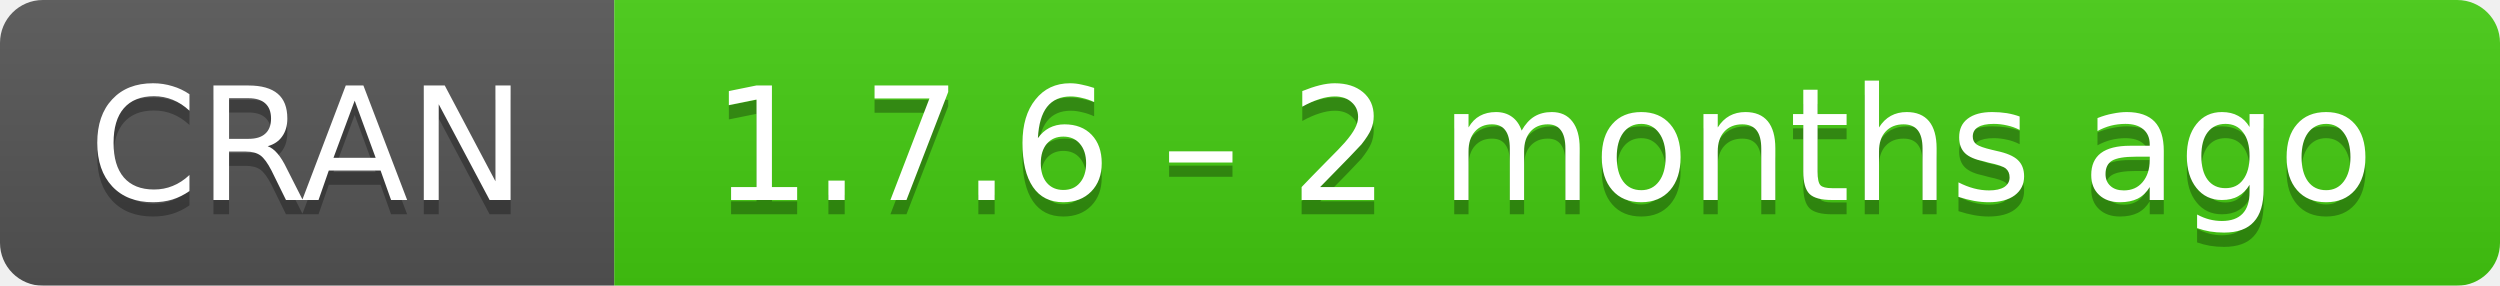
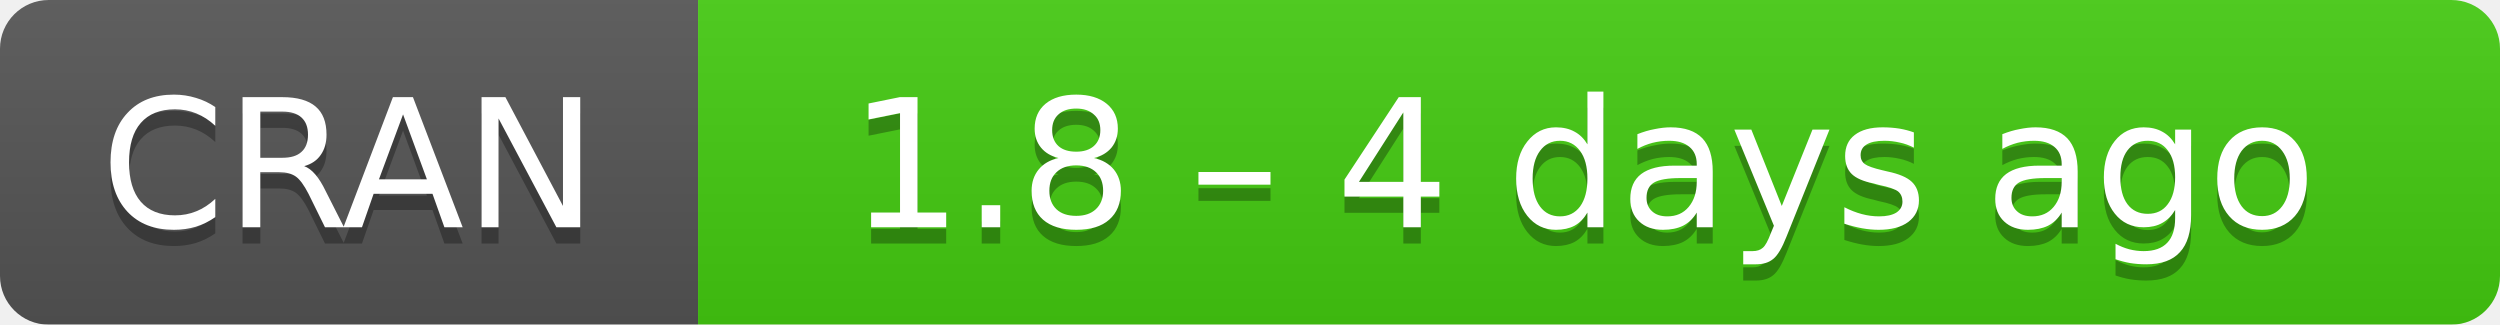
- <svg xmlns="http://www.w3.org/2000/svg" width="175" height="20" aria-label="CRAN 1.7.6 – 2 months ago">
+ <svg xmlns="http://www.w3.org/2000/svg" width="154" height="20" aria-label="CRAN 1.8 – 4 days ago">
  <linearGradient id="b" x2="0" y2="100%">
    <stop offset="0" stop-color="#bbb" stop-opacity=".1" />
    <stop offset="1" stop-opacity=".1" />
  </linearGradient>
  <mask id="a">
-     <rect width="175" height="20" rx="3" fill="#fff" />
+     <rect width="154" height="20" rx="3" fill="#fff" />
  </mask>
  <g mask="url(#a)">
    <path fill="#555" d="M0 0h43v20H0z" />
-     <path fill="#4c1" d="M43 0h153v20H43z" />
-     <path fill="url(#b)" d="M0 0h175v20H0z" />
+     <path fill="#4c1" d="M43 0h130.5v20H43z" />
+     <path fill="url(#b)" d="M0 0h154v20H0z" />
  </g>
  <g fill="#fff" text-anchor="middle" font-family="DejaVu Sans,Verdana,Geneva,sans-serif" font-size="11">
    <text x="21.5" y="15" fill="#010101" fill-opacity=".3">
      CRAN
    </text>
    <text x="21.5" y="14">
      CRAN
    </text>
-     <text x="108" y="15" fill="#010101" fill-opacity=".3">
-       1.7.6 – 2 months ago
+     <text x="97.5" y="15" fill="#010101" fill-opacity=".3">
+       1.8 – 4 days ago
    </text>
-     <text x="108" y="14">
-       1.7.6 – 2 months ago
+     <text x="97.5" y="14">
+       1.8 – 4 days ago
    </text>
  </g>
</svg>
